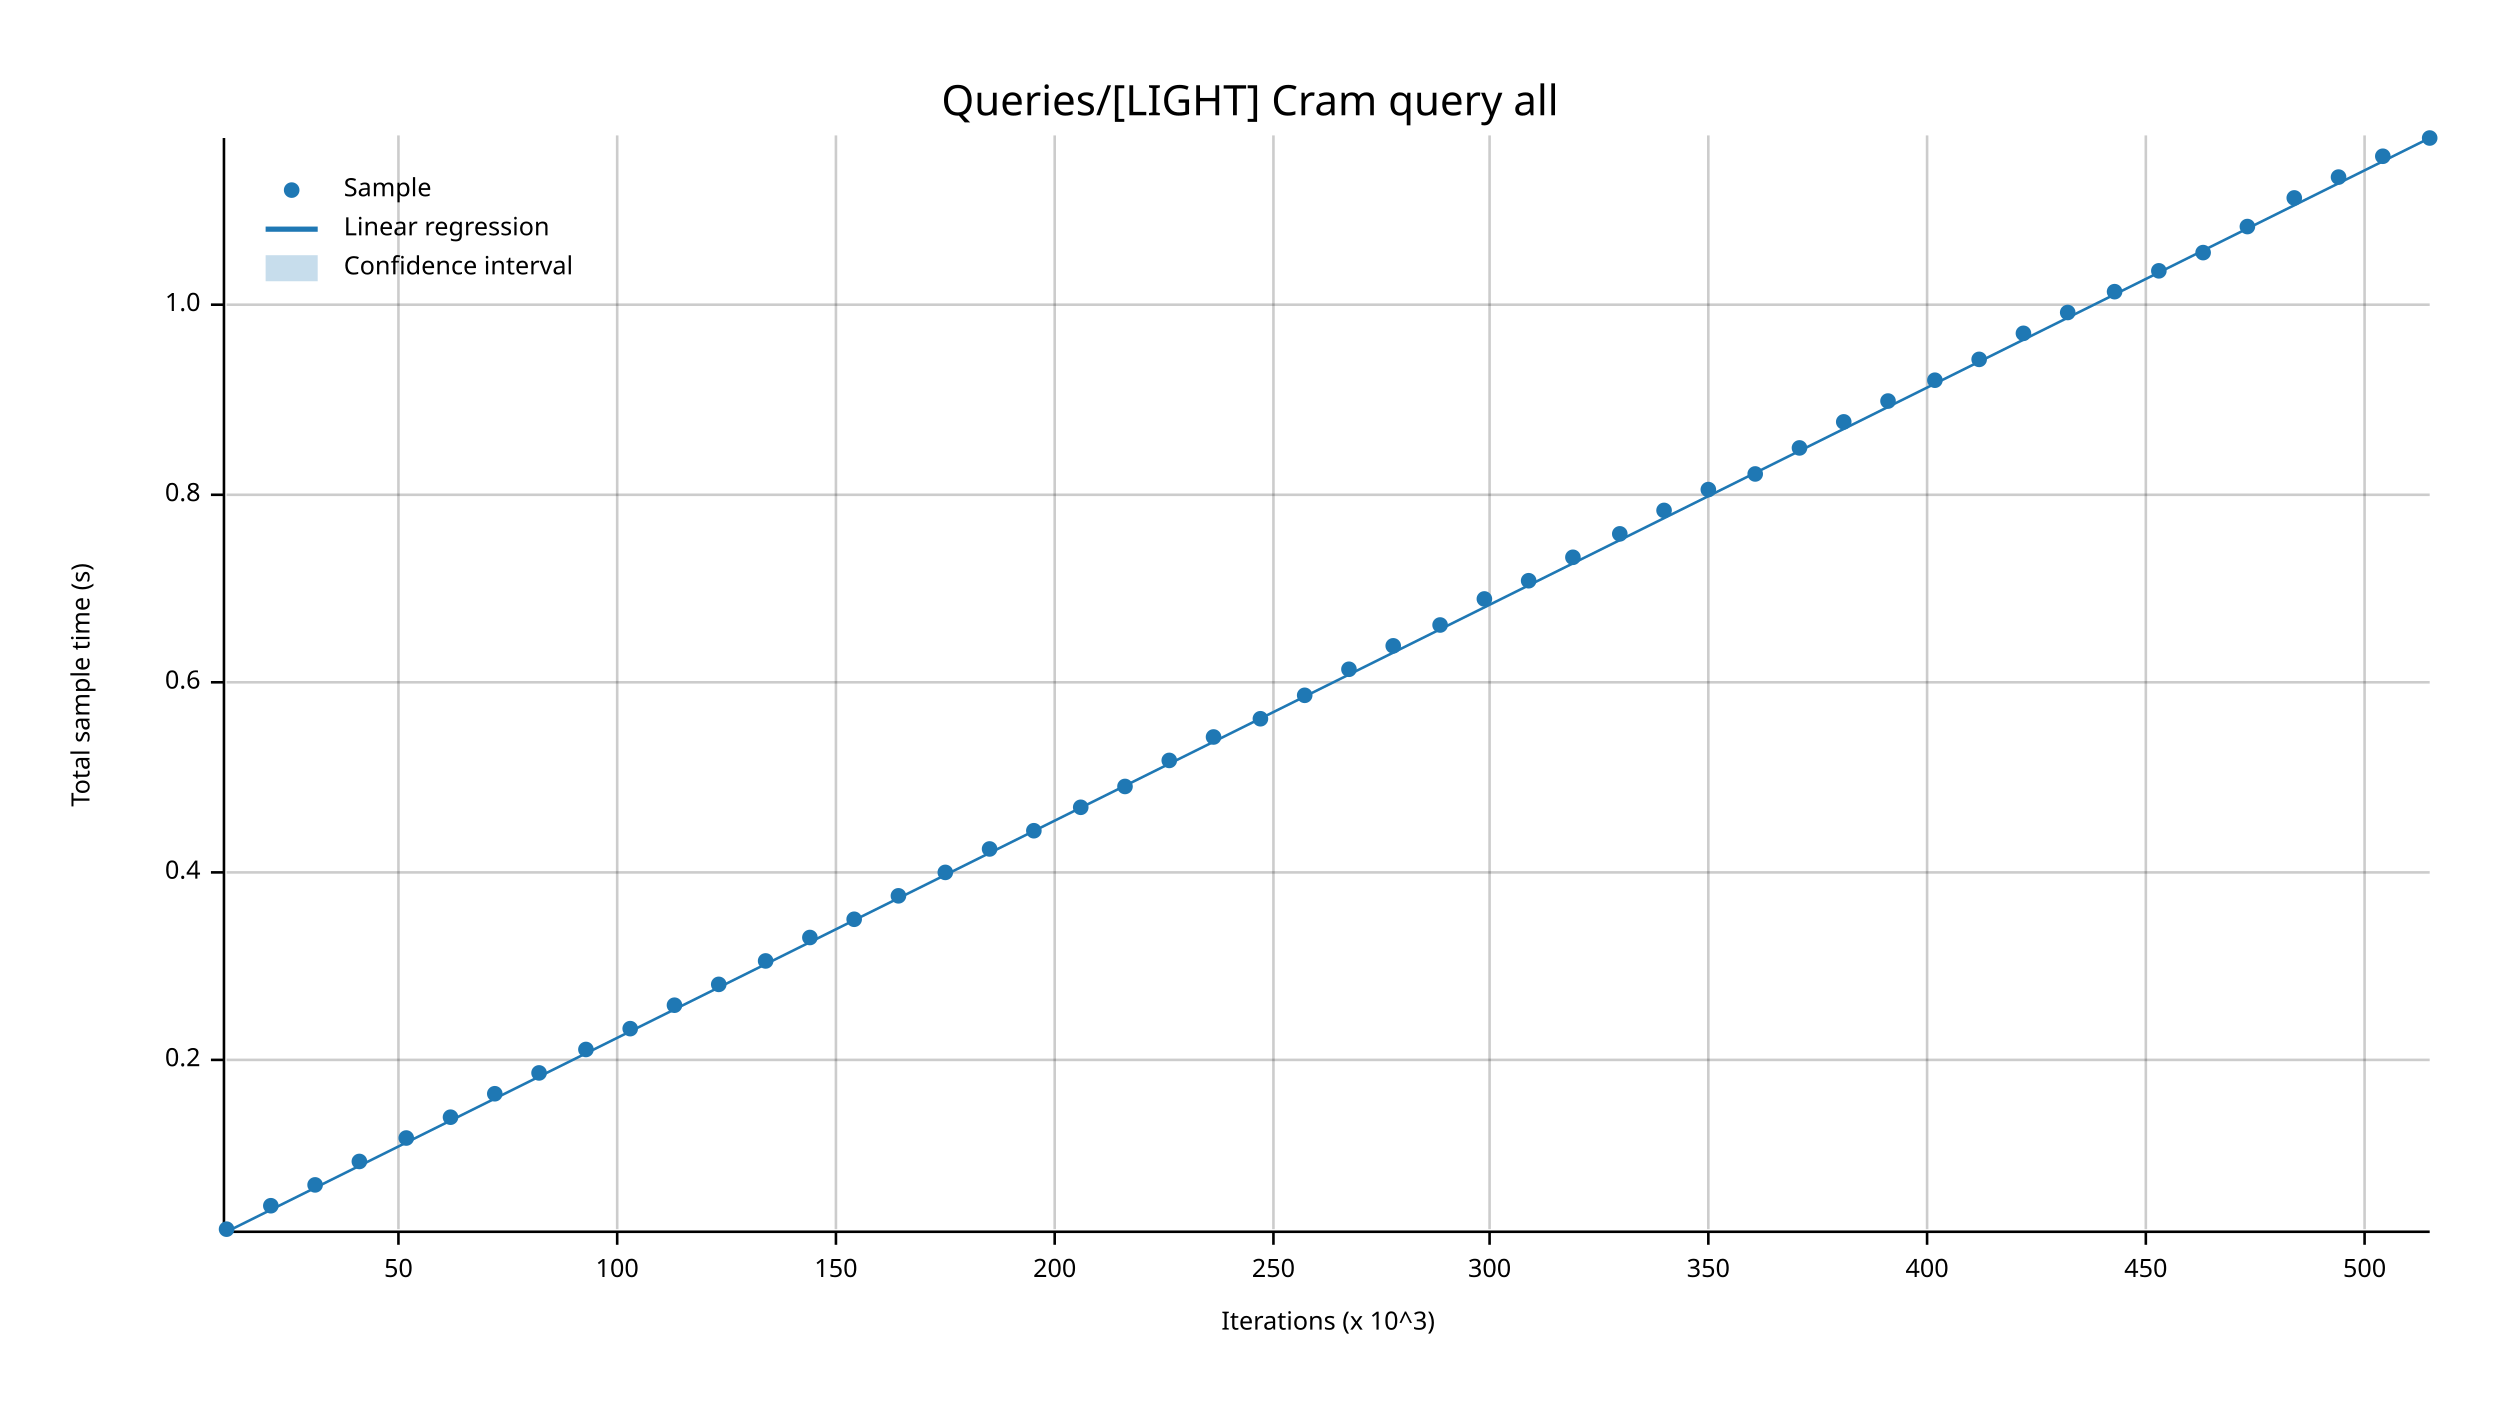
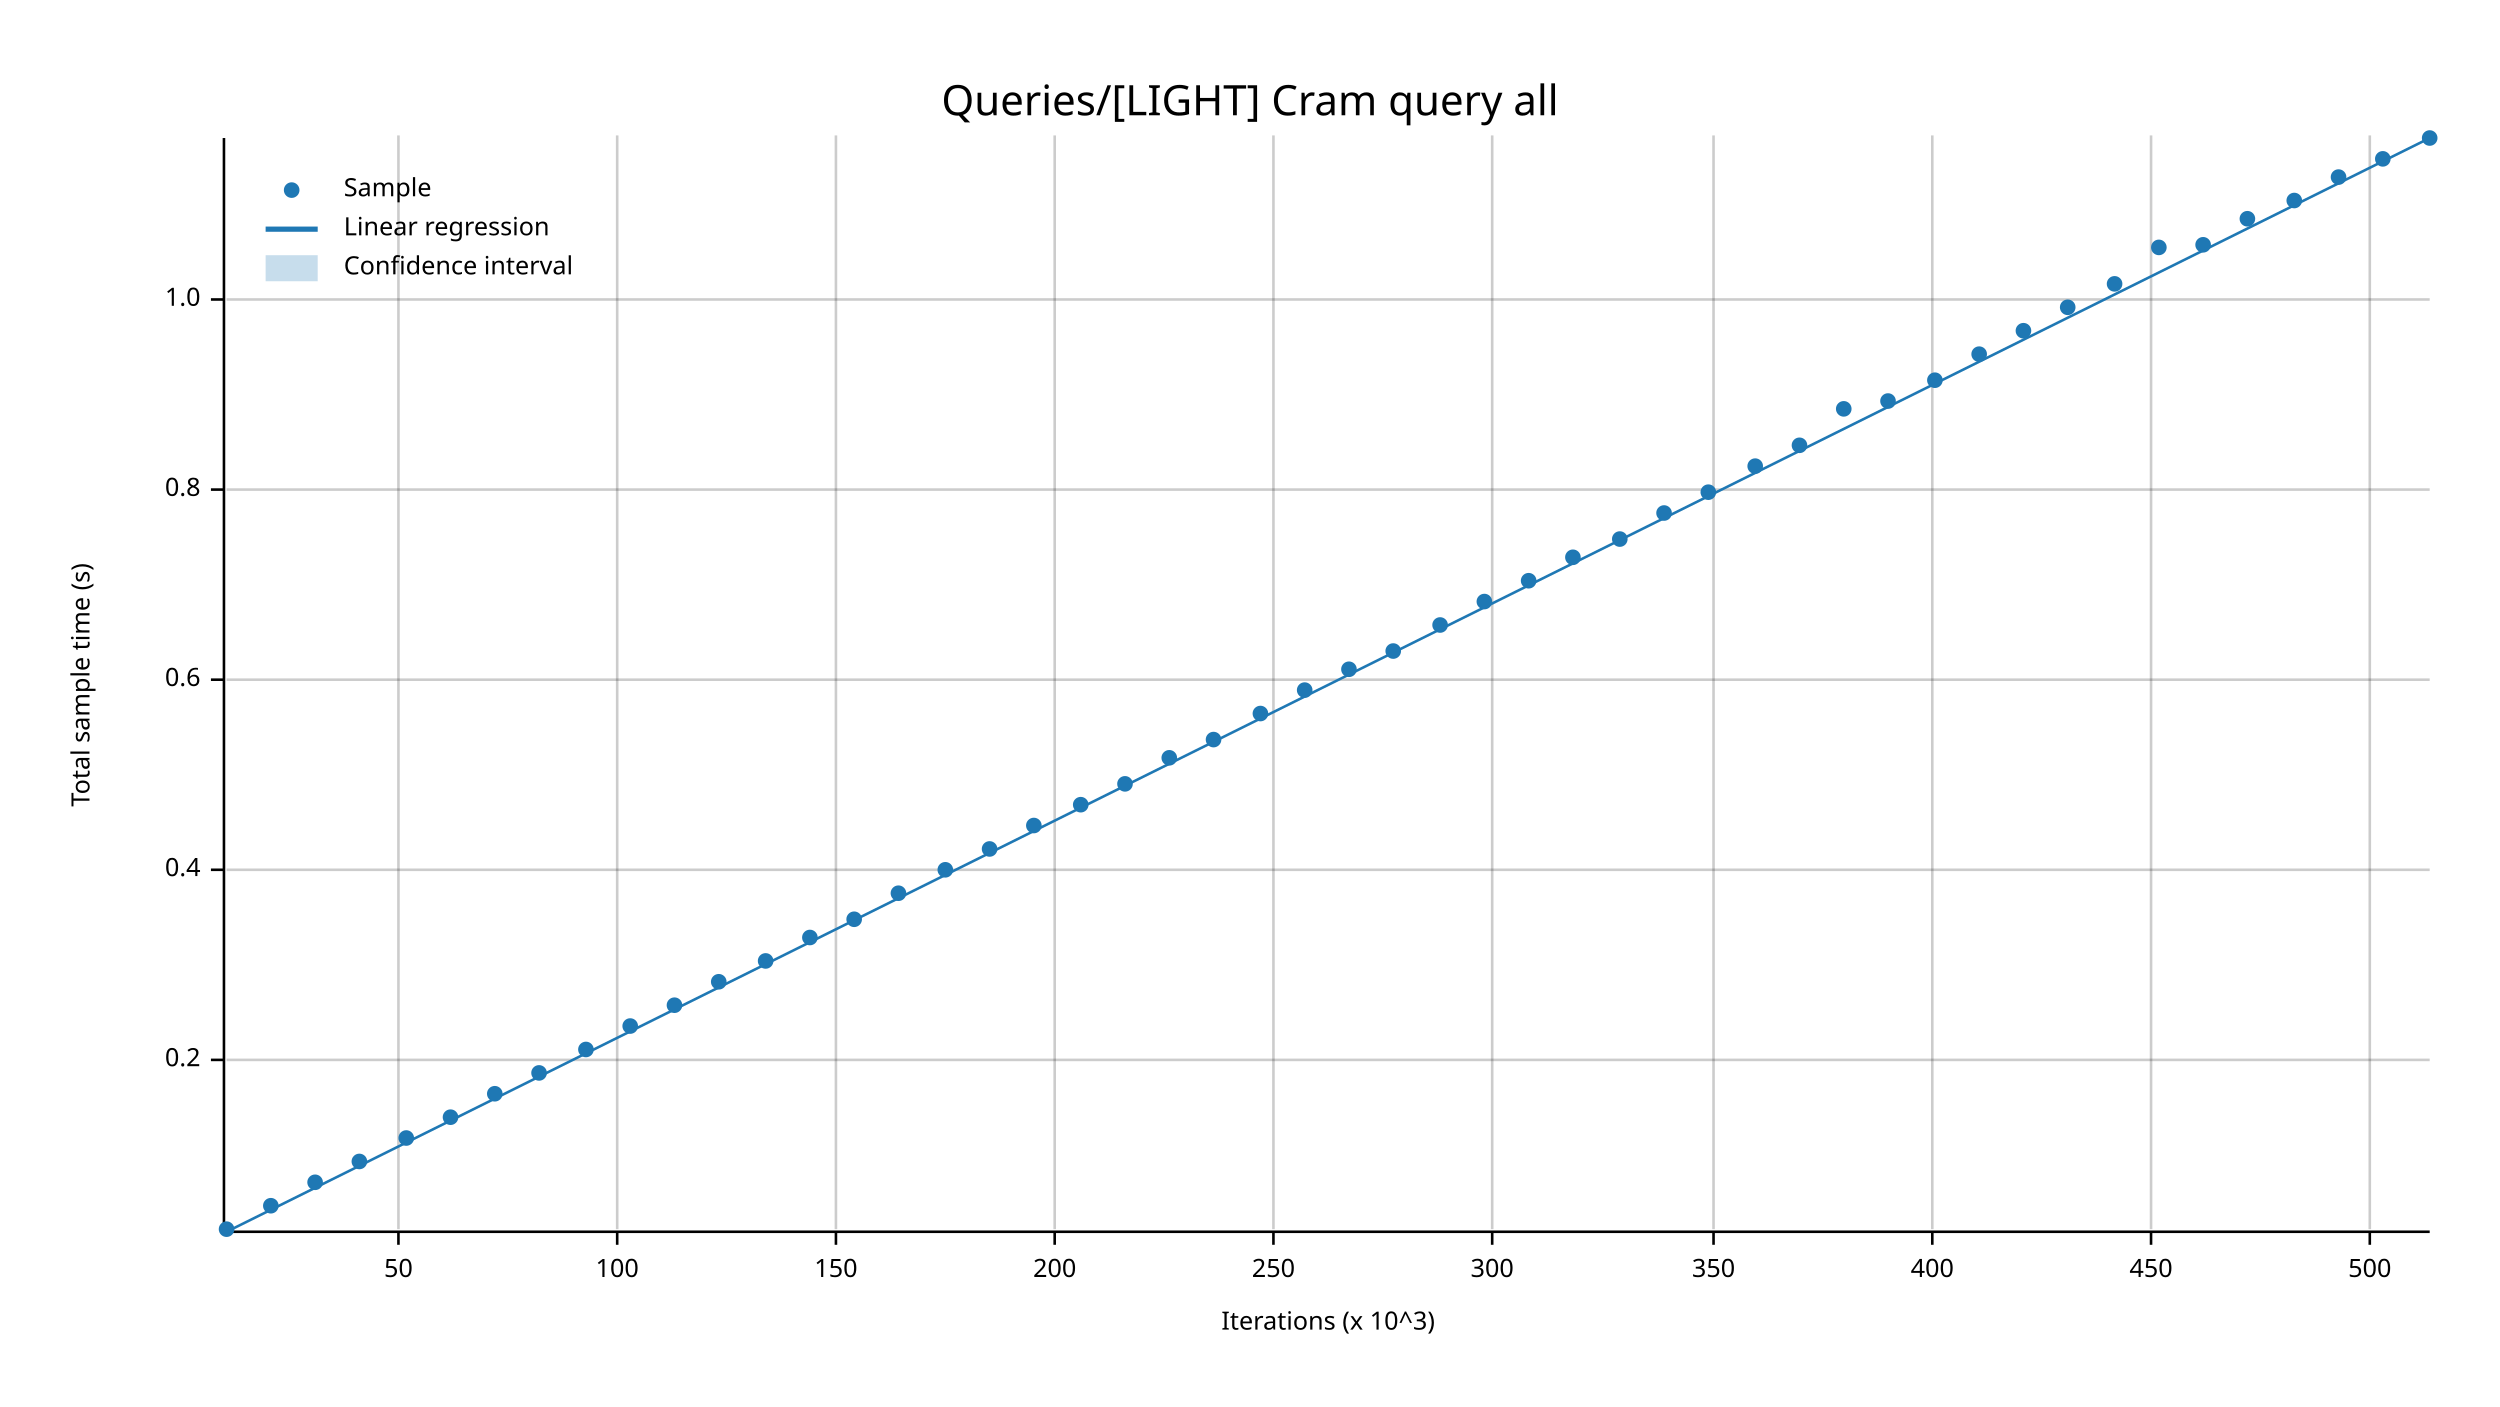
<svg xmlns="http://www.w3.org/2000/svg" width="960" height="540" viewBox="0 0 960 540">
  <text x="480" y="32" dy="0.76em" text-anchor="middle" font-family="sans-serif" font-size="16.129" opacity="1" fill="#000000">
Queries/[LIGHT] Cram query all
</text>
  <text x="27" y="263" dy="0.76em" text-anchor="middle" font-family="sans-serif" font-size="9.677" opacity="1" fill="#000000" transform="rotate(270, 27, 263)">
Total sample time (s)
</text>
  <text x="510" y="513" dy="-0.5ex" text-anchor="middle" font-family="sans-serif" font-size="9.677" opacity="1" fill="#000000">
Iterations (x 10^3)
</text>
  <line opacity="0.2" stroke="#000000" stroke-width="1" x1="153" y1="472" x2="153" y2="52" />
  <line opacity="0.2" stroke="#000000" stroke-width="1" x1="237" y1="472" x2="237" y2="52" />
  <line opacity="0.2" stroke="#000000" stroke-width="1" x1="321" y1="472" x2="321" y2="52" />
  <line opacity="0.2" stroke="#000000" stroke-width="1" x1="405" y1="472" x2="405" y2="52" />
  <line opacity="0.2" stroke="#000000" stroke-width="1" x1="489" y1="472" x2="489" y2="52" />
-   <line opacity="0.2" stroke="#000000" stroke-width="1" x1="572" y1="472" x2="572" y2="52" />
-   <line opacity="0.2" stroke="#000000" stroke-width="1" x1="656" y1="472" x2="656" y2="52" />
-   <line opacity="0.2" stroke="#000000" stroke-width="1" x1="740" y1="472" x2="740" y2="52" />
-   <line opacity="0.2" stroke="#000000" stroke-width="1" x1="824" y1="472" x2="824" y2="52" />
-   <line opacity="0.2" stroke="#000000" stroke-width="1" x1="908" y1="472" x2="908" y2="52" />
+   <line opacity="0.2" stroke="#000000" stroke-width="1" x1="573" y1="472" x2="573" y2="52" />
+   <line opacity="0.2" stroke="#000000" stroke-width="1" x1="658" y1="472" x2="658" y2="52" />
+   <line opacity="0.2" stroke="#000000" stroke-width="1" x1="742" y1="472" x2="742" y2="52" />
+   <line opacity="0.2" stroke="#000000" stroke-width="1" x1="826" y1="472" x2="826" y2="52" />
+   <line opacity="0.2" stroke="#000000" stroke-width="1" x1="910" y1="472" x2="910" y2="52" />
  <line opacity="0.2" stroke="#000000" stroke-width="1" x1="87" y1="407" x2="933" y2="407" />
-   <line opacity="0.2" stroke="#000000" stroke-width="1" x1="87" y1="335" x2="933" y2="335" />
-   <line opacity="0.2" stroke="#000000" stroke-width="1" x1="87" y1="262" x2="933" y2="262" />
-   <line opacity="0.2" stroke="#000000" stroke-width="1" x1="87" y1="190" x2="933" y2="190" />
-   <line opacity="0.2" stroke="#000000" stroke-width="1" x1="87" y1="117" x2="933" y2="117" />
+   <line opacity="0.2" stroke="#000000" stroke-width="1" x1="87" y1="334" x2="933" y2="334" />
+   <line opacity="0.2" stroke="#000000" stroke-width="1" x1="87" y1="261" x2="933" y2="261" />
+   <line opacity="0.2" stroke="#000000" stroke-width="1" x1="87" y1="188" x2="933" y2="188" />
+   <line opacity="0.2" stroke="#000000" stroke-width="1" x1="87" y1="115" x2="933" y2="115" />
  <polyline fill="none" opacity="1" stroke="#000000" stroke-width="1" points="86,53 86,473 " />
  <text x="77" y="407" dy="0.5ex" text-anchor="end" font-family="sans-serif" font-size="9.677" opacity="1" fill="#000000">
0.2
</text>
  <polyline fill="none" opacity="1" stroke="#000000" stroke-width="1" points="81,407 86,407 " />
-   <text x="77" y="335" dy="0.5ex" text-anchor="end" font-family="sans-serif" font-size="9.677" opacity="1" fill="#000000">
+   <text x="77" y="334" dy="0.5ex" text-anchor="end" font-family="sans-serif" font-size="9.677" opacity="1" fill="#000000">
0.4
</text>
-   <polyline fill="none" opacity="1" stroke="#000000" stroke-width="1" points="81,335 86,335 " />
-   <text x="77" y="262" dy="0.5ex" text-anchor="end" font-family="sans-serif" font-size="9.677" opacity="1" fill="#000000">
+   <polyline fill="none" opacity="1" stroke="#000000" stroke-width="1" points="81,334 86,334 " />
+   <text x="77" y="261" dy="0.5ex" text-anchor="end" font-family="sans-serif" font-size="9.677" opacity="1" fill="#000000">
0.6
</text>
-   <polyline fill="none" opacity="1" stroke="#000000" stroke-width="1" points="81,262 86,262 " />
-   <text x="77" y="190" dy="0.5ex" text-anchor="end" font-family="sans-serif" font-size="9.677" opacity="1" fill="#000000">
+   <polyline fill="none" opacity="1" stroke="#000000" stroke-width="1" points="81,261 86,261 " />
+   <text x="77" y="188" dy="0.5ex" text-anchor="end" font-family="sans-serif" font-size="9.677" opacity="1" fill="#000000">
0.8
</text>
-   <polyline fill="none" opacity="1" stroke="#000000" stroke-width="1" points="81,190 86,190 " />
-   <text x="77" y="117" dy="0.5ex" text-anchor="end" font-family="sans-serif" font-size="9.677" opacity="1" fill="#000000">
+   <polyline fill="none" opacity="1" stroke="#000000" stroke-width="1" points="81,188 86,188 " />
+   <text x="77" y="115" dy="0.5ex" text-anchor="end" font-family="sans-serif" font-size="9.677" opacity="1" fill="#000000">
1.0
</text>
-   <polyline fill="none" opacity="1" stroke="#000000" stroke-width="1" points="81,117 86,117 " />
+   <polyline fill="none" opacity="1" stroke="#000000" stroke-width="1" points="81,115 86,115 " />
  <polyline fill="none" opacity="1" stroke="#000000" stroke-width="1" points="87,473 933,473 " />
  <text x="153" y="483" dy="0.76em" text-anchor="middle" font-family="sans-serif" font-size="9.677" opacity="1" fill="#000000">
50
</text>
  <polyline fill="none" opacity="1" stroke="#000000" stroke-width="1" points="153,473 153,478 " />
  <text x="237" y="483" dy="0.76em" text-anchor="middle" font-family="sans-serif" font-size="9.677" opacity="1" fill="#000000">
100
</text>
  <polyline fill="none" opacity="1" stroke="#000000" stroke-width="1" points="237,473 237,478 " />
  <text x="321" y="483" dy="0.76em" text-anchor="middle" font-family="sans-serif" font-size="9.677" opacity="1" fill="#000000">
150
</text>
  <polyline fill="none" opacity="1" stroke="#000000" stroke-width="1" points="321,473 321,478 " />
  <text x="405" y="483" dy="0.76em" text-anchor="middle" font-family="sans-serif" font-size="9.677" opacity="1" fill="#000000">
200
</text>
  <polyline fill="none" opacity="1" stroke="#000000" stroke-width="1" points="405,473 405,478 " />
  <text x="489" y="483" dy="0.76em" text-anchor="middle" font-family="sans-serif" font-size="9.677" opacity="1" fill="#000000">
250
</text>
  <polyline fill="none" opacity="1" stroke="#000000" stroke-width="1" points="489,473 489,478 " />
-   <text x="572" y="483" dy="0.76em" text-anchor="middle" font-family="sans-serif" font-size="9.677" opacity="1" fill="#000000">
+   <text x="573" y="483" dy="0.76em" text-anchor="middle" font-family="sans-serif" font-size="9.677" opacity="1" fill="#000000">
300
</text>
-   <polyline fill="none" opacity="1" stroke="#000000" stroke-width="1" points="572,473 572,478 " />
-   <text x="656" y="483" dy="0.76em" text-anchor="middle" font-family="sans-serif" font-size="9.677" opacity="1" fill="#000000">
+   <polyline fill="none" opacity="1" stroke="#000000" stroke-width="1" points="573,473 573,478 " />
+   <text x="658" y="483" dy="0.76em" text-anchor="middle" font-family="sans-serif" font-size="9.677" opacity="1" fill="#000000">
350
</text>
-   <polyline fill="none" opacity="1" stroke="#000000" stroke-width="1" points="656,473 656,478 " />
-   <text x="740" y="483" dy="0.76em" text-anchor="middle" font-family="sans-serif" font-size="9.677" opacity="1" fill="#000000">
+   <polyline fill="none" opacity="1" stroke="#000000" stroke-width="1" points="658,473 658,478 " />
+   <text x="742" y="483" dy="0.76em" text-anchor="middle" font-family="sans-serif" font-size="9.677" opacity="1" fill="#000000">
400
</text>
-   <polyline fill="none" opacity="1" stroke="#000000" stroke-width="1" points="740,473 740,478 " />
-   <text x="824" y="483" dy="0.76em" text-anchor="middle" font-family="sans-serif" font-size="9.677" opacity="1" fill="#000000">
+   <polyline fill="none" opacity="1" stroke="#000000" stroke-width="1" points="742,473 742,478 " />
+   <text x="826" y="483" dy="0.76em" text-anchor="middle" font-family="sans-serif" font-size="9.677" opacity="1" fill="#000000">
450
</text>
-   <polyline fill="none" opacity="1" stroke="#000000" stroke-width="1" points="824,473 824,478 " />
-   <text x="908" y="483" dy="0.76em" text-anchor="middle" font-family="sans-serif" font-size="9.677" opacity="1" fill="#000000">
+   <polyline fill="none" opacity="1" stroke="#000000" stroke-width="1" points="826,473 826,478 " />
+   <text x="910" y="483" dy="0.76em" text-anchor="middle" font-family="sans-serif" font-size="9.677" opacity="1" fill="#000000">
500
</text>
-   <polyline fill="none" opacity="1" stroke="#000000" stroke-width="1" points="908,473 908,478 " />
+   <polyline fill="none" opacity="1" stroke="#000000" stroke-width="1" points="910,473 910,478 " />
  <circle cx="87" cy="472" r="3" opacity="1" fill="#1F78B4" stroke="none" stroke-width="1" />
  <circle cx="104" cy="463" r="3" opacity="1" fill="#1F78B4" stroke="none" stroke-width="1" />
-   <circle cx="121" cy="455" r="3" opacity="1" fill="#1F78B4" stroke="none" stroke-width="1" />
+   <circle cx="121" cy="454" r="3" opacity="1" fill="#1F78B4" stroke="none" stroke-width="1" />
  <circle cx="138" cy="446" r="3" opacity="1" fill="#1F78B4" stroke="none" stroke-width="1" />
  <circle cx="156" cy="437" r="3" opacity="1" fill="#1F78B4" stroke="none" stroke-width="1" />
  <circle cx="173" cy="429" r="3" opacity="1" fill="#1F78B4" stroke="none" stroke-width="1" />
  <circle cx="190" cy="420" r="3" opacity="1" fill="#1F78B4" stroke="none" stroke-width="1" />
  <circle cx="207" cy="412" r="3" opacity="1" fill="#1F78B4" stroke="none" stroke-width="1" />
  <circle cx="225" cy="403" r="3" opacity="1" fill="#1F78B4" stroke="none" stroke-width="1" />
-   <circle cx="242" cy="395" r="3" opacity="1" fill="#1F78B4" stroke="none" stroke-width="1" />
+   <circle cx="242" cy="394" r="3" opacity="1" fill="#1F78B4" stroke="none" stroke-width="1" />
  <circle cx="259" cy="386" r="3" opacity="1" fill="#1F78B4" stroke="none" stroke-width="1" />
-   <circle cx="276" cy="378" r="3" opacity="1" fill="#1F78B4" stroke="none" stroke-width="1" />
+   <circle cx="276" cy="377" r="3" opacity="1" fill="#1F78B4" stroke="none" stroke-width="1" />
  <circle cx="294" cy="369" r="3" opacity="1" fill="#1F78B4" stroke="none" stroke-width="1" />
  <circle cx="311" cy="360" r="3" opacity="1" fill="#1F78B4" stroke="none" stroke-width="1" />
  <circle cx="328" cy="353" r="3" opacity="1" fill="#1F78B4" stroke="none" stroke-width="1" />
-   <circle cx="345" cy="344" r="3" opacity="1" fill="#1F78B4" stroke="none" stroke-width="1" />
-   <circle cx="363" cy="335" r="3" opacity="1" fill="#1F78B4" stroke="none" stroke-width="1" />
+   <circle cx="345" cy="343" r="3" opacity="1" fill="#1F78B4" stroke="none" stroke-width="1" />
+   <circle cx="363" cy="334" r="3" opacity="1" fill="#1F78B4" stroke="none" stroke-width="1" />
  <circle cx="380" cy="326" r="3" opacity="1" fill="#1F78B4" stroke="none" stroke-width="1" />
-   <circle cx="397" cy="319" r="3" opacity="1" fill="#1F78B4" stroke="none" stroke-width="1" />
-   <circle cx="415" cy="310" r="3" opacity="1" fill="#1F78B4" stroke="none" stroke-width="1" />
-   <circle cx="432" cy="302" r="3" opacity="1" fill="#1F78B4" stroke="none" stroke-width="1" />
-   <circle cx="449" cy="292" r="3" opacity="1" fill="#1F78B4" stroke="none" stroke-width="1" />
-   <circle cx="466" cy="283" r="3" opacity="1" fill="#1F78B4" stroke="none" stroke-width="1" />
-   <circle cx="484" cy="276" r="3" opacity="1" fill="#1F78B4" stroke="none" stroke-width="1" />
-   <circle cx="501" cy="267" r="3" opacity="1" fill="#1F78B4" stroke="none" stroke-width="1" />
+   <circle cx="397" cy="317" r="3" opacity="1" fill="#1F78B4" stroke="none" stroke-width="1" />
+   <circle cx="415" cy="309" r="3" opacity="1" fill="#1F78B4" stroke="none" stroke-width="1" />
+   <circle cx="432" cy="301" r="3" opacity="1" fill="#1F78B4" stroke="none" stroke-width="1" />
+   <circle cx="449" cy="291" r="3" opacity="1" fill="#1F78B4" stroke="none" stroke-width="1" />
+   <circle cx="466" cy="284" r="3" opacity="1" fill="#1F78B4" stroke="none" stroke-width="1" />
+   <circle cx="484" cy="274" r="3" opacity="1" fill="#1F78B4" stroke="none" stroke-width="1" />
+   <circle cx="501" cy="265" r="3" opacity="1" fill="#1F78B4" stroke="none" stroke-width="1" />
  <circle cx="518" cy="257" r="3" opacity="1" fill="#1F78B4" stroke="none" stroke-width="1" />
-   <circle cx="535" cy="248" r="3" opacity="1" fill="#1F78B4" stroke="none" stroke-width="1" />
+   <circle cx="535" cy="250" r="3" opacity="1" fill="#1F78B4" stroke="none" stroke-width="1" />
  <circle cx="553" cy="240" r="3" opacity="1" fill="#1F78B4" stroke="none" stroke-width="1" />
-   <circle cx="570" cy="230" r="3" opacity="1" fill="#1F78B4" stroke="none" stroke-width="1" />
+   <circle cx="570" cy="231" r="3" opacity="1" fill="#1F78B4" stroke="none" stroke-width="1" />
  <circle cx="587" cy="223" r="3" opacity="1" fill="#1F78B4" stroke="none" stroke-width="1" />
  <circle cx="604" cy="214" r="3" opacity="1" fill="#1F78B4" stroke="none" stroke-width="1" />
-   <circle cx="622" cy="205" r="3" opacity="1" fill="#1F78B4" stroke="none" stroke-width="1" />
-   <circle cx="639" cy="196" r="3" opacity="1" fill="#1F78B4" stroke="none" stroke-width="1" />
-   <circle cx="656" cy="188" r="3" opacity="1" fill="#1F78B4" stroke="none" stroke-width="1" />
-   <circle cx="674" cy="182" r="3" opacity="1" fill="#1F78B4" stroke="none" stroke-width="1" />
-   <circle cx="691" cy="172" r="3" opacity="1" fill="#1F78B4" stroke="none" stroke-width="1" />
-   <circle cx="708" cy="162" r="3" opacity="1" fill="#1F78B4" stroke="none" stroke-width="1" />
+   <circle cx="622" cy="207" r="3" opacity="1" fill="#1F78B4" stroke="none" stroke-width="1" />
+   <circle cx="639" cy="197" r="3" opacity="1" fill="#1F78B4" stroke="none" stroke-width="1" />
+   <circle cx="656" cy="189" r="3" opacity="1" fill="#1F78B4" stroke="none" stroke-width="1" />
+   <circle cx="674" cy="179" r="3" opacity="1" fill="#1F78B4" stroke="none" stroke-width="1" />
+   <circle cx="691" cy="171" r="3" opacity="1" fill="#1F78B4" stroke="none" stroke-width="1" />
+   <circle cx="708" cy="157" r="3" opacity="1" fill="#1F78B4" stroke="none" stroke-width="1" />
  <circle cx="725" cy="154" r="3" opacity="1" fill="#1F78B4" stroke="none" stroke-width="1" />
  <circle cx="743" cy="146" r="3" opacity="1" fill="#1F78B4" stroke="none" stroke-width="1" />
-   <circle cx="760" cy="138" r="3" opacity="1" fill="#1F78B4" stroke="none" stroke-width="1" />
-   <circle cx="777" cy="128" r="3" opacity="1" fill="#1F78B4" stroke="none" stroke-width="1" />
-   <circle cx="794" cy="120" r="3" opacity="1" fill="#1F78B4" stroke="none" stroke-width="1" />
-   <circle cx="812" cy="112" r="3" opacity="1" fill="#1F78B4" stroke="none" stroke-width="1" />
-   <circle cx="829" cy="104" r="3" opacity="1" fill="#1F78B4" stroke="none" stroke-width="1" />
-   <circle cx="846" cy="97" r="3" opacity="1" fill="#1F78B4" stroke="none" stroke-width="1" />
-   <circle cx="863" cy="87" r="3" opacity="1" fill="#1F78B4" stroke="none" stroke-width="1" />
-   <circle cx="881" cy="76" r="3" opacity="1" fill="#1F78B4" stroke="none" stroke-width="1" />
+   <circle cx="760" cy="136" r="3" opacity="1" fill="#1F78B4" stroke="none" stroke-width="1" />
+   <circle cx="777" cy="127" r="3" opacity="1" fill="#1F78B4" stroke="none" stroke-width="1" />
+   <circle cx="794" cy="118" r="3" opacity="1" fill="#1F78B4" stroke="none" stroke-width="1" />
+   <circle cx="812" cy="109" r="3" opacity="1" fill="#1F78B4" stroke="none" stroke-width="1" />
+   <circle cx="829" cy="95" r="3" opacity="1" fill="#1F78B4" stroke="none" stroke-width="1" />
+   <circle cx="846" cy="94" r="3" opacity="1" fill="#1F78B4" stroke="none" stroke-width="1" />
+   <circle cx="863" cy="84" r="3" opacity="1" fill="#1F78B4" stroke="none" stroke-width="1" />
+   <circle cx="881" cy="77" r="3" opacity="1" fill="#1F78B4" stroke="none" stroke-width="1" />
  <circle cx="898" cy="68" r="3" opacity="1" fill="#1F78B4" stroke="none" stroke-width="1" />
-   <circle cx="915" cy="60" r="3" opacity="1" fill="#1F78B4" stroke="none" stroke-width="1" />
+   <circle cx="915" cy="61" r="3" opacity="1" fill="#1F78B4" stroke="none" stroke-width="1" />
  <circle cx="933" cy="53" r="3" opacity="1" fill="#1F78B4" stroke="none" stroke-width="1" />
  <polyline fill="none" opacity="1" stroke="#1F78B4" stroke-width="1" points="87,473 933,53 " />
  <polygon opacity="0.25" fill="#1F78B4" points="87,473 933,53 933,53 " />
  <text x="132" y="68" dy="0.76em" text-anchor="start" font-family="sans-serif" font-size="9.677" opacity="1" fill="#000000">
Sample
</text>
  <text x="132" y="83" dy="0.76em" text-anchor="start" font-family="sans-serif" font-size="9.677" opacity="1" fill="#000000">
Linear regression
</text>
  <text x="132" y="98" dy="0.76em" text-anchor="start" font-family="sans-serif" font-size="9.677" opacity="1" fill="#000000">
Confidence interval
</text>
  <circle cx="112" cy="73" r="3" opacity="1" fill="#1F78B4" stroke="none" stroke-width="1" />
  <polyline fill="none" opacity="1" stroke="#1F78B4" stroke-width="2" points="102,88 122,88 " />
  <rect x="102" y="98" width="20" height="10" opacity="0.25" fill="#1F78B4" stroke="none" />
</svg>
